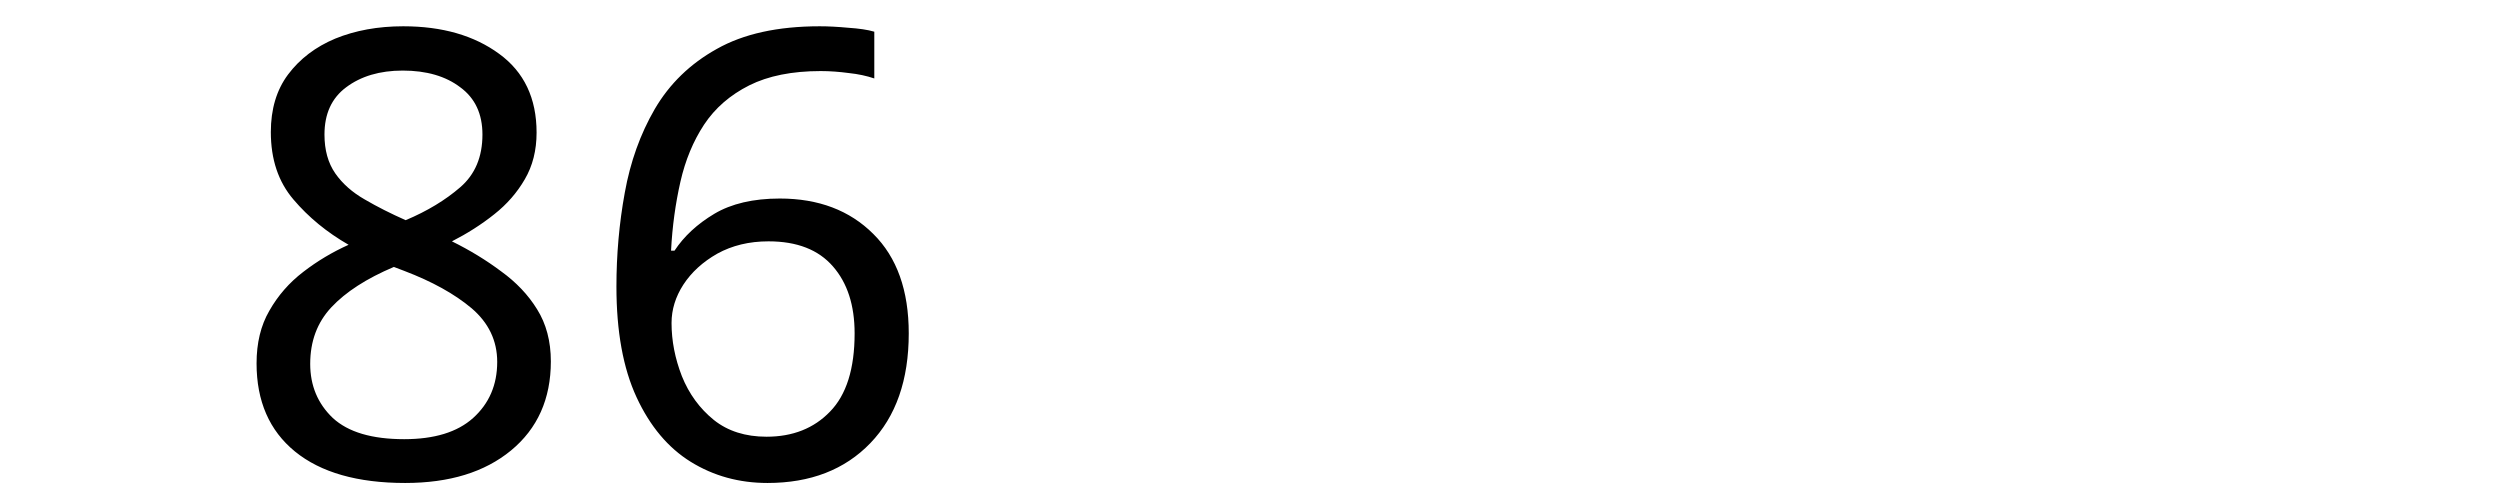
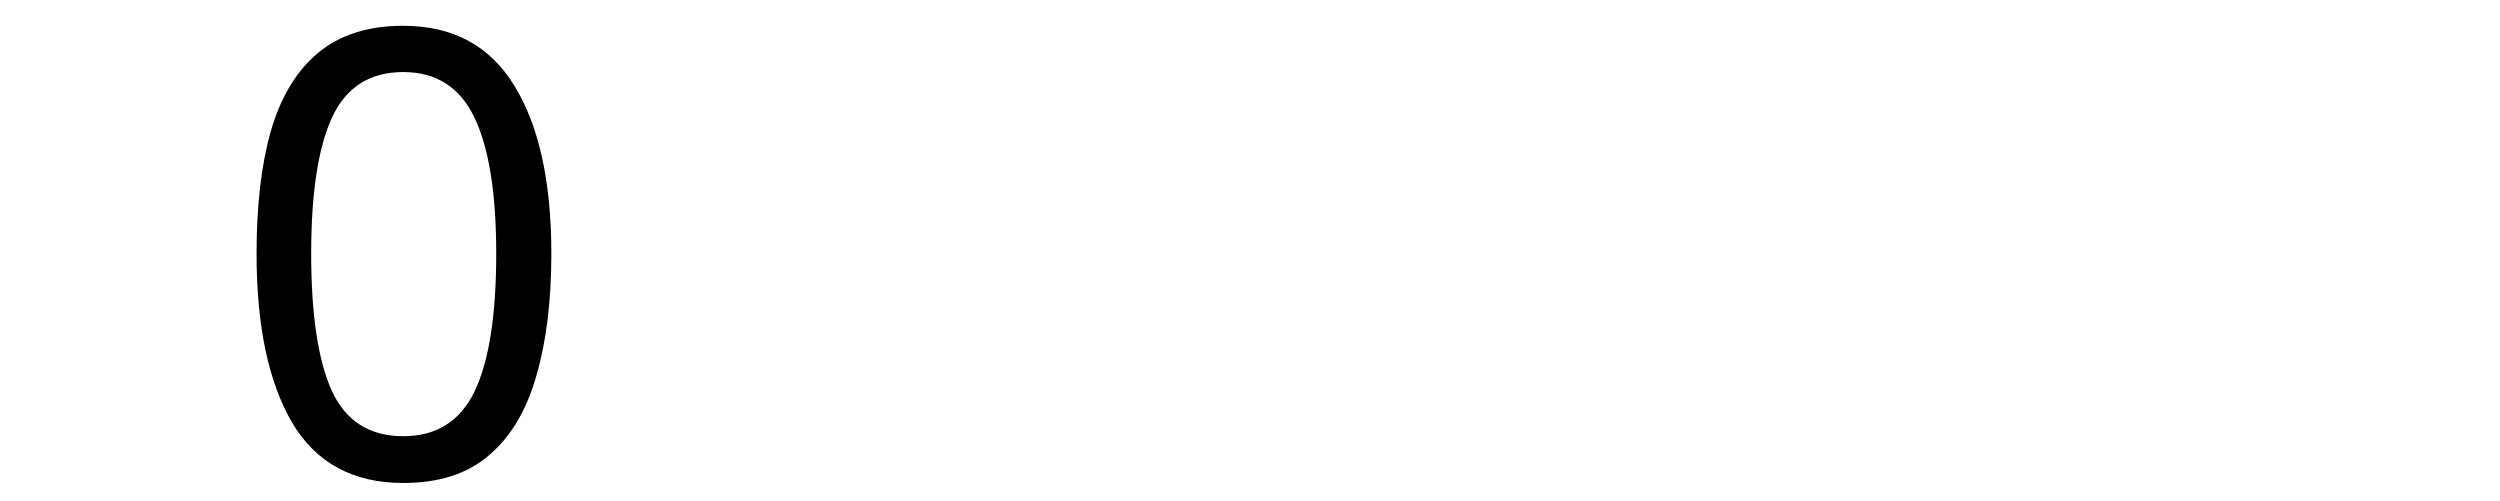
<svg xmlns="http://www.w3.org/2000/svg" width="300" height="60" viewBox="0 0 79.375 15.875" version="1.1" id="svg8">
  <defs id="defs2" />
  <g id="layer1" transform="translate(-83.05731,-130.9702)">
    <text xml:space="preserve" style="font-style:normal;font-weight:normal;font-size:10.583px;line-height:1.25;font-family:sans-serif;letter-spacing:0px;word-spacing:0px;fill:#000000;fill-opacity:1;stroke:none;stroke-width:0.265" x="90.233" y="146.099" id="text12">
-       <tspan id="tspan10" x="90.233" y="146.099" style="font-size:19.756px;stroke-width:0.265">86</tspan>
+       <tspan id="tspan10" x="90.233" y="146.099" style="font-size:19.756px;stroke-width:0.265">0</tspan>
    </text>
  </g>
</svg>
